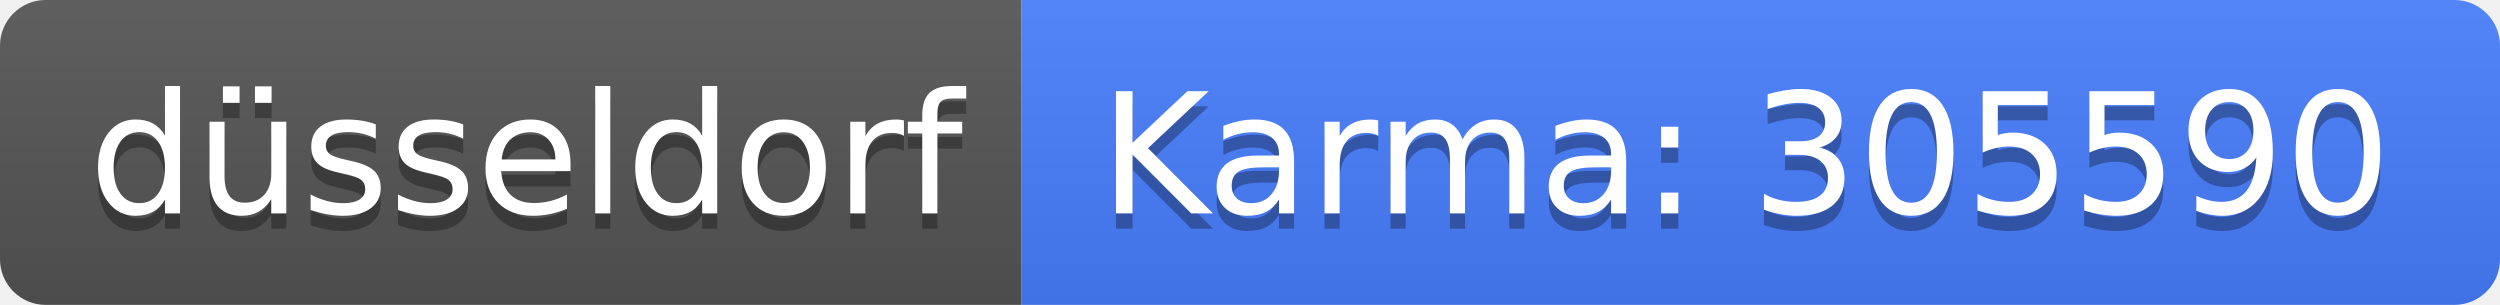
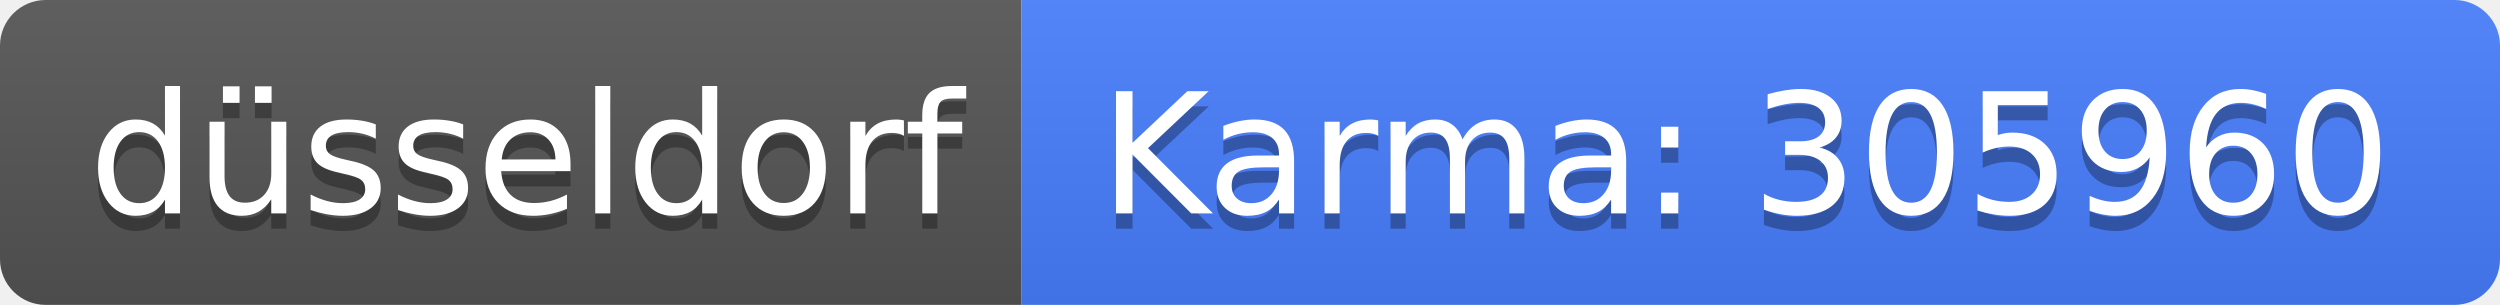
<svg xmlns="http://www.w3.org/2000/svg" width="164" height="20">
  <linearGradient id="b" x2="0" y2="100%">
    <stop offset="0" stop-color="#bbb" stop-opacity=".1" />
    <stop offset="1" stop-opacity=".1" />
  </linearGradient>
  <clipPath id="a">
    <rect width="164" height="20" rx="3" fill="#fff" />
  </clipPath>
  <g clip-path="url(#a)">
    <path fill="#555" d="M0 0h67v20H0z" />
    <path fill="#477eff" d="M67 0h97v20H67z" />
    <path fill="url(#b)" d="M0 0h164v20H0z" />
  </g>
  <g fill="#fff" text-anchor="middle" font-family="DejaVu Sans,Verdana,Geneva,sans-serif" font-size="110">
    <text x="345" y="150" fill="#010101" fill-opacity=".3" transform="scale(.1)" textLength="570">düsseldorf</text>
    <text x="345" y="140" transform="scale(.1)" textLength="570">düsseldorf</text>
-     <text x="1145" y="150" fill="#010101" fill-opacity=".3" transform="scale(.1)" textLength="870">Karma: 305590</text>
-     <text x="1145" y="140" transform="scale(.1)" textLength="870">Karma: 305590</text>
+     <text x="1145" y="150" fill="#010101" fill-opacity=".3" transform="scale(.1)" textLength="870">Karma: 305960</text>
+     <text x="1145" y="140" transform="scale(.1)" textLength="870">Karma: 305960</text>
  </g>
</svg>
